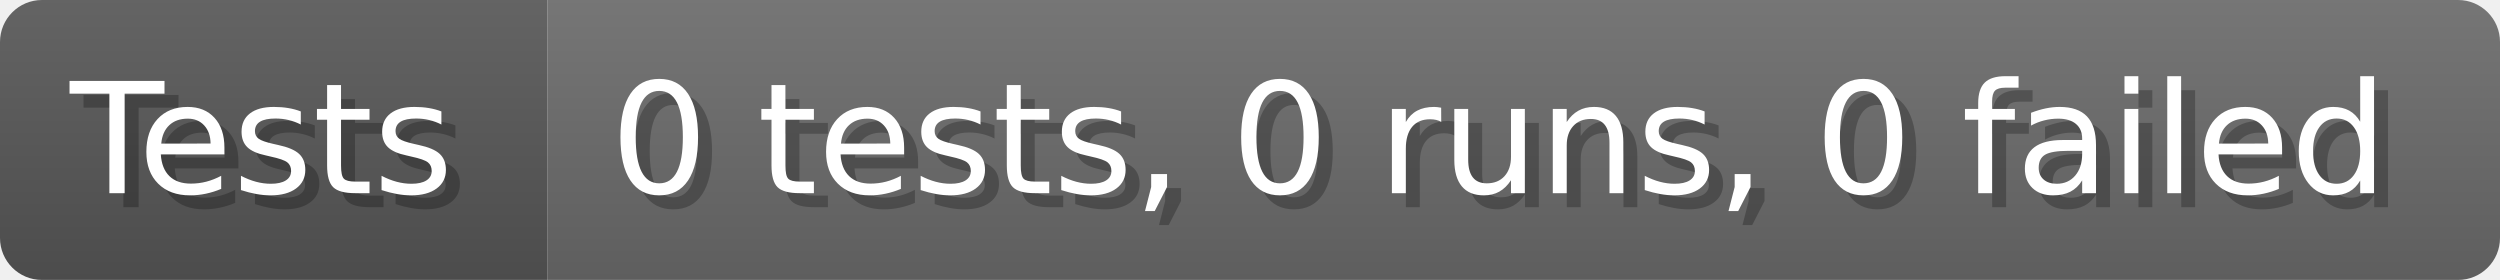
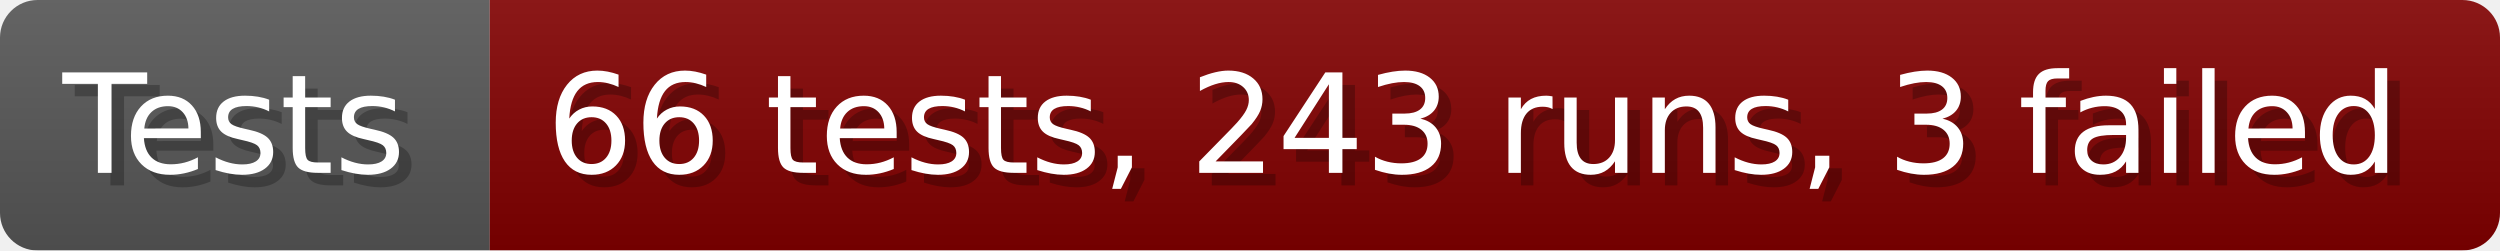
- <svg xmlns="http://www.w3.org/2000/svg" width="178.6" height="20" viewBox="0 0 1786 200" role="img" aria-label="Tests: 0 tests, 0 runs, 0 failed">
+ <svg xmlns="http://www.w3.org/2000/svg" width="199.6" height="20" viewBox="0 0 1996 200" role="img" aria-label="Tests: 66 tests, 243 runs, 3 failed">
  <linearGradient id="a" x2="0" y2="100%">
    <stop offset="0" stop-opacity=".1" stop-color="#EEE" />
    <stop offset="1" stop-opacity=".1" />
  </linearGradient>
  <mask id="m">
-     <rect width="1786" height="200" rx="30" fill="#FFF" />
+     <rect width="1996" height="200" rx="30" fill="#FFF" />
  </mask>
  <g mask="url(#m)">
    <rect width="391" height="200" fill="#555" />
-     <rect width="1395" height="200" fill="#696969" x="391" />
-     <rect width="1786" height="200" fill="url(#a)" />
+     <rect width="1605" height="200" fill="#800000" x="391" />
+     <rect width="1996" height="200" fill="url(#a)" />
  </g>
  <g aria-hidden="true" fill="#fff" text-anchor="start" font-family="Verdana,DejaVu Sans,sans-serif" font-size="110">
    <text x="60" y="148" textLength="291" fill="#000" opacity="0.25">Tests</text>
    <text x="50" y="138" textLength="291">Tests</text>
-     <text x="446" y="148" textLength="1295" fill="#000" opacity="0.25">0 tests, 0 runs, 0 failed</text>
-     <text x="436" y="138" textLength="1295">0 tests, 0 runs, 0 failed</text>
+     <text x="446" y="148" textLength="1505" fill="#000" opacity="0.25">66 tests, 243 runs, 3 failed</text>
+     <text x="436" y="138" textLength="1505">66 tests, 243 runs, 3 failed</text>
  </g>
</svg>
